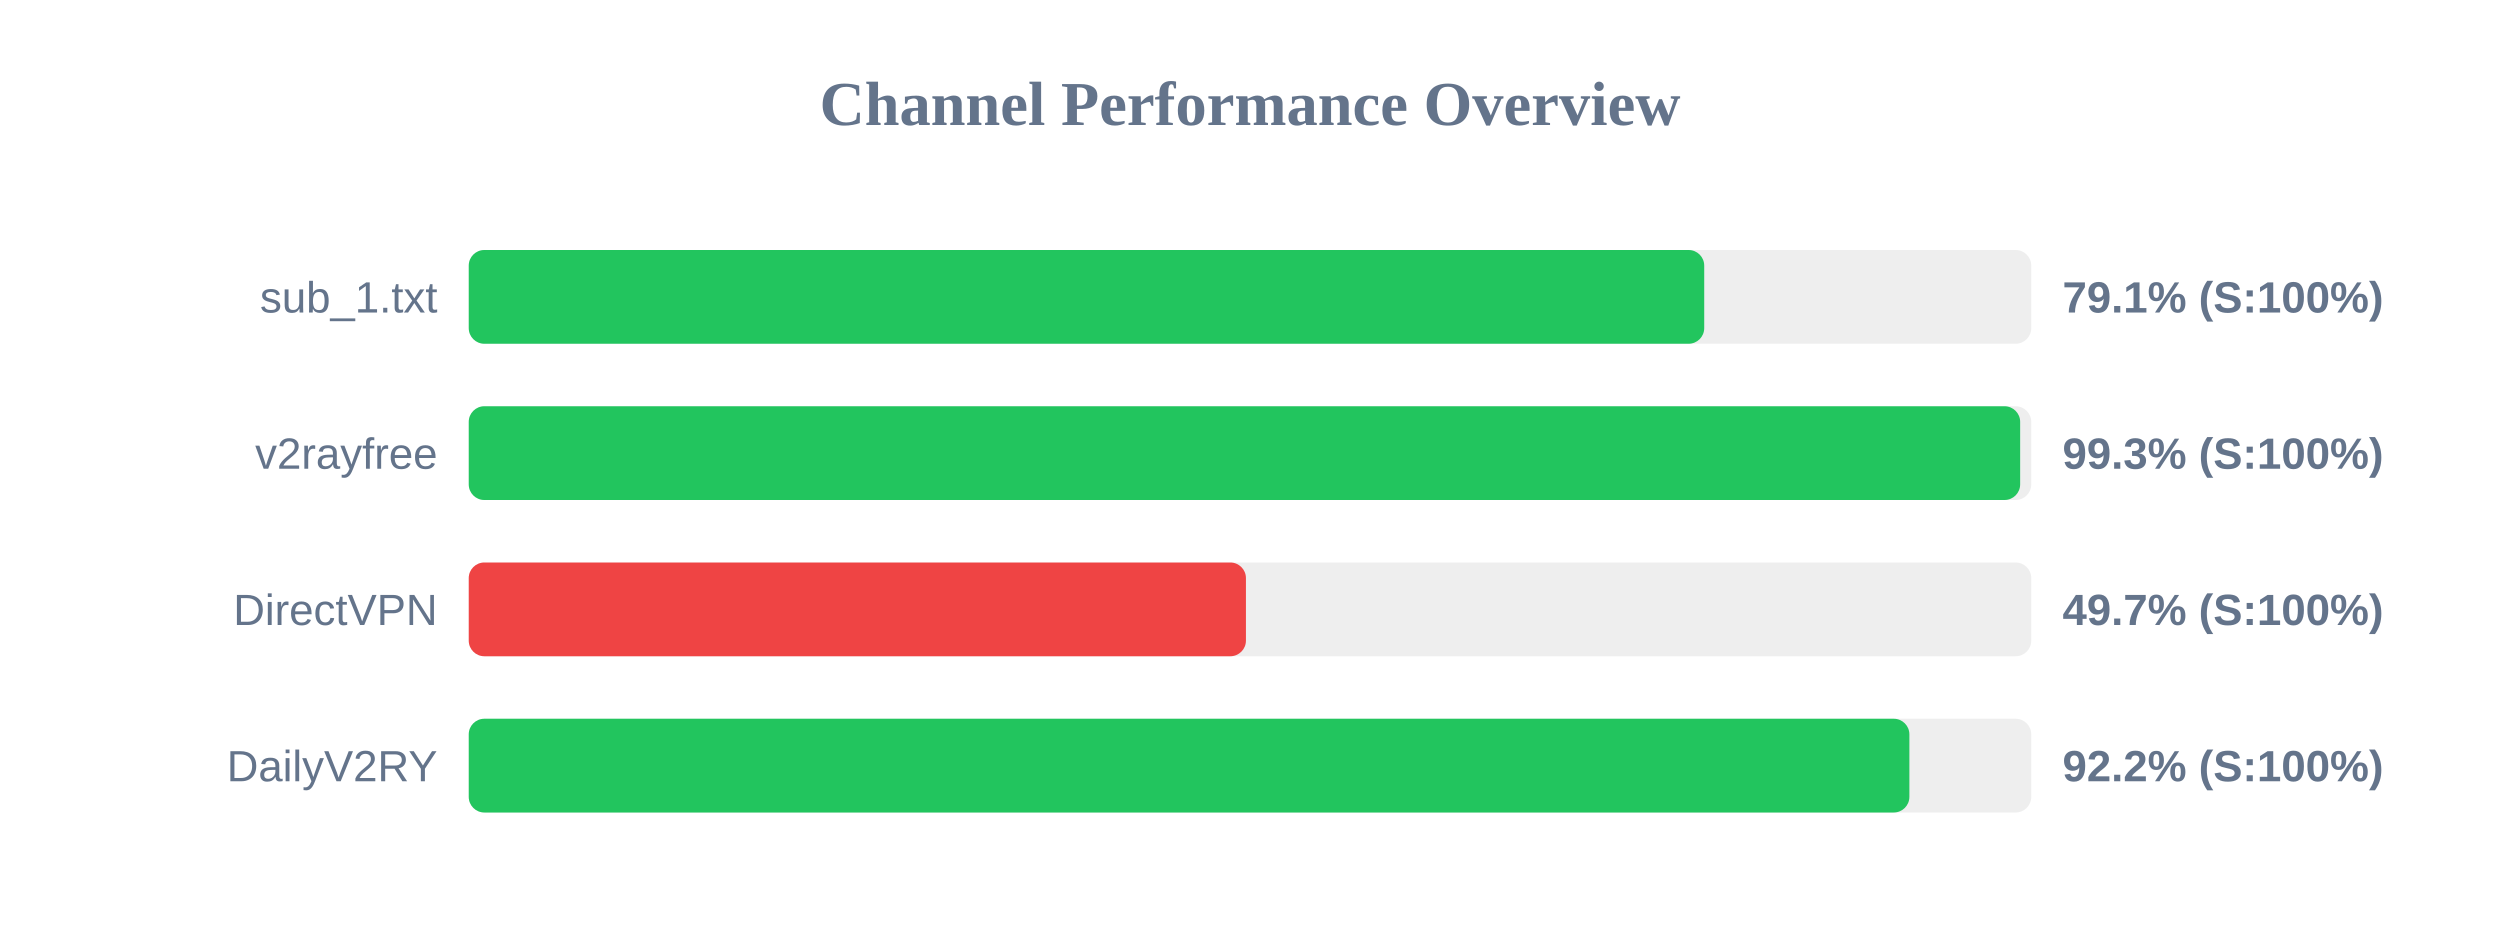
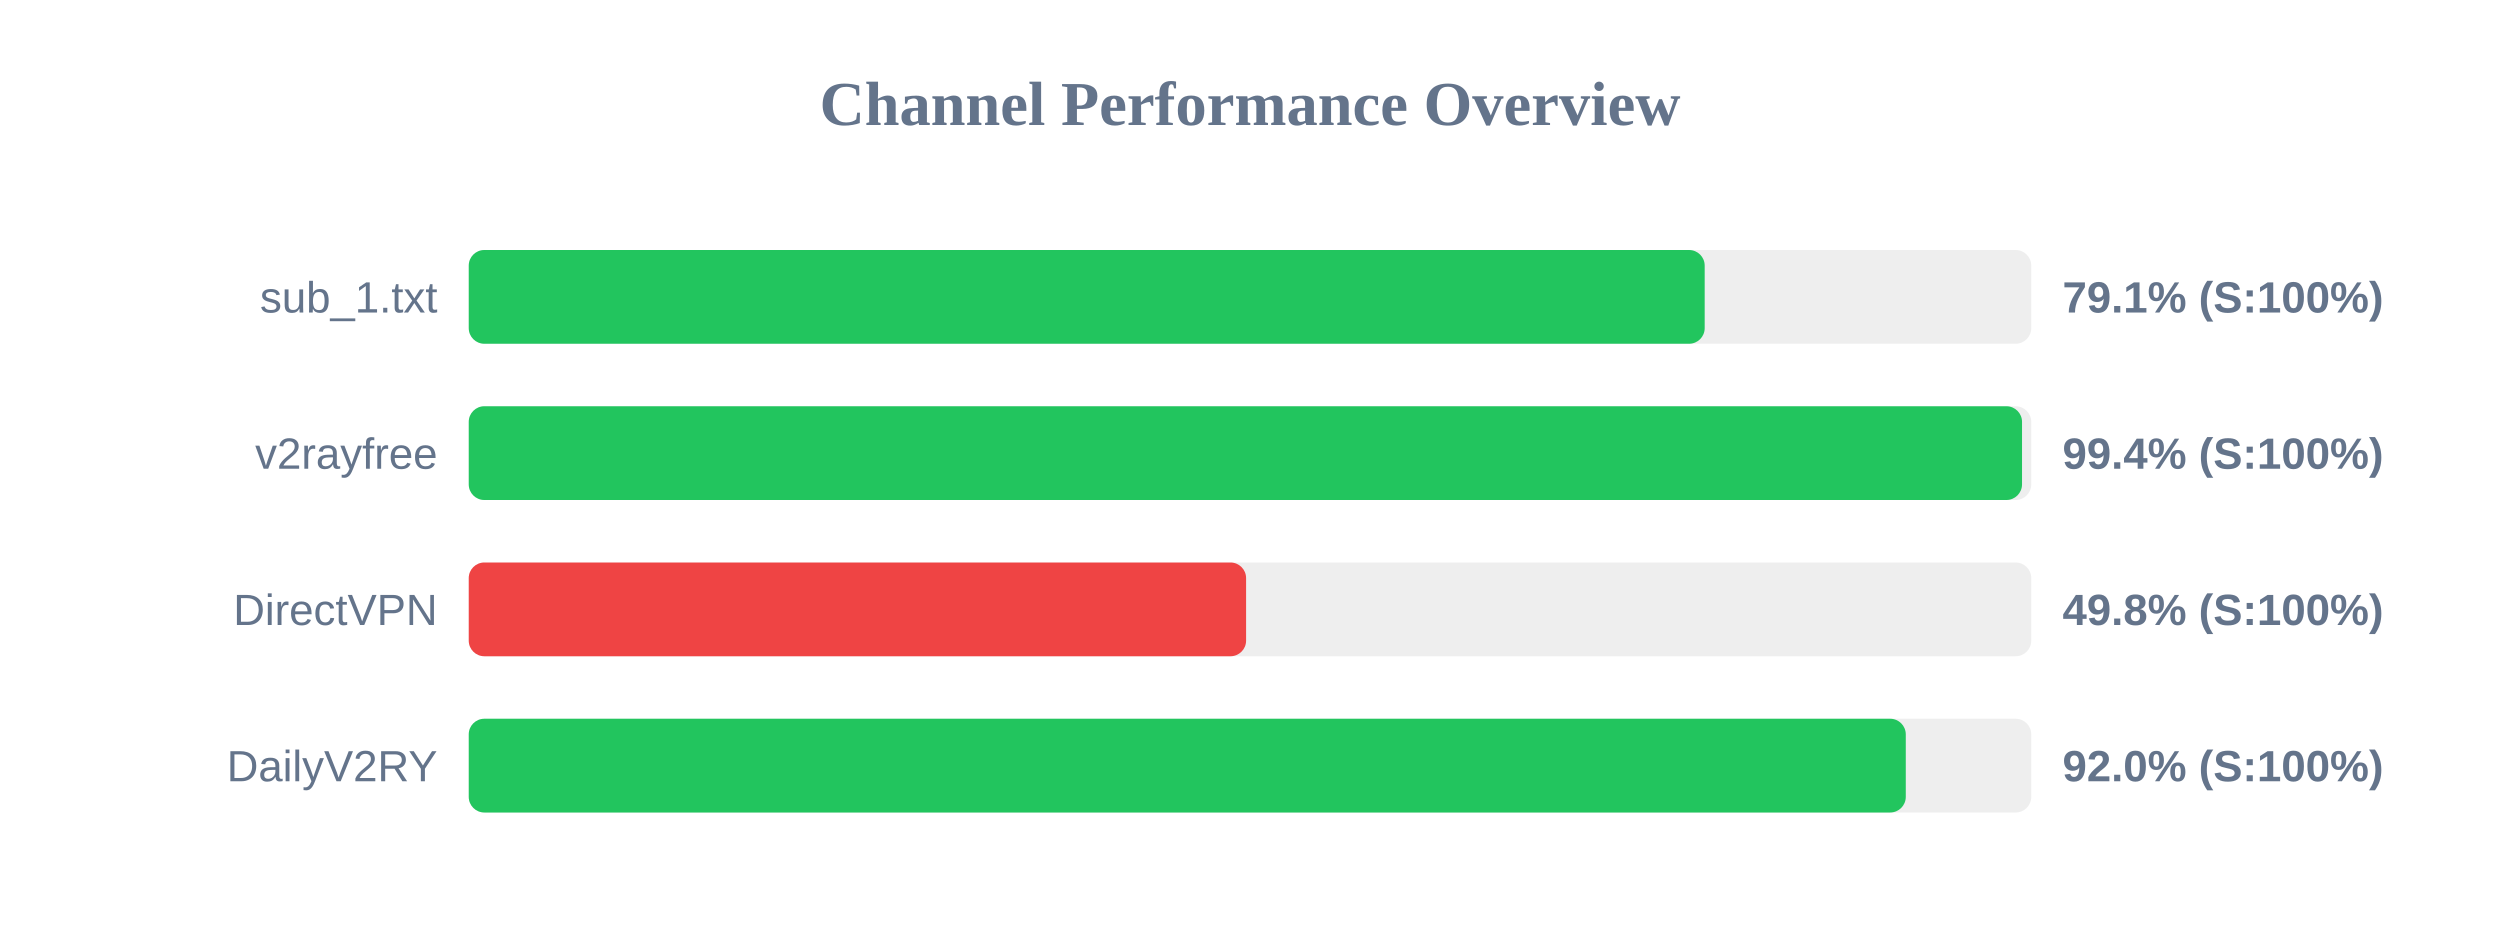
<svg xmlns="http://www.w3.org/2000/svg" width="800" height="300" version="1.1">
  <style>
        .row { font: 14px Arial; fill: #64748b; }
        .score { font: bold 14px Arial; fill: #64748b; }
    </style>
  <text x="400" y="40" text-anchor="middle" font-size="20px" font-weight="bold" fill="#64748b">Channel Performance Overview</text>
  <rect x="150" y="80" width="500" height="30" fill="#eee" rx="5" />
-   <rect x="150" y="80" width="395.35" height="30" fill="#22c55e" rx="5" />
+   <rect x="150" y="80" width="395.5" height="30" fill="#22c55e" rx="5" />
  <text x="140" y="100" text-anchor="end" class="row">sub_1.txt</text>
  <text x="660" y="100" text-anchor="start" class="score">79.1% (S:100%)</text>
  <rect x="150" y="130" width="500" height="30" fill="#eee" rx="5" />
-   <rect x="150" y="130" width="496.45" height="30" fill="#22c55e" rx="5" />
+   <rect x="150" y="130" width="497.05" height="30" fill="#22c55e" rx="5" />
  <text x="140" y="150" text-anchor="end" class="row">v2rayfree</text>
-   <text x="660" y="150" text-anchor="start" class="score">99.3% (S:100%)</text>
+   <text x="660" y="150" text-anchor="start" class="score">99.4% (S:100%)</text>
  <rect x="150" y="180" width="500" height="30" fill="#eee" rx="5" />
-   <rect x="150" y="180" width="248.7" height="30" fill="#ef4444" rx="5" />
+   <rect x="150" y="180" width="248.75" height="30" fill="#ef4444" rx="5" />
  <text x="140" y="200" text-anchor="end" class="row">DirectVPN</text>
-   <text x="660" y="200" text-anchor="start" class="score">49.7% (S:100%)</text>
+   <text x="660" y="200" text-anchor="start" class="score">49.8% (S:100%)</text>
  <rect x="150" y="230" width="500" height="30" fill="#eee" rx="5" />
-   <rect x="150" y="230" width="461.0" height="30" fill="#22c55e" rx="5" />
+   <rect x="150" y="230" width="459.85" height="30" fill="#22c55e" rx="5" />
  <text x="140" y="250" text-anchor="end" class="row">DailyV2RY</text>
-   <text x="660" y="250" text-anchor="start" class="score">92.2% (S:100%)</text>
+   <text x="660" y="250" text-anchor="start" class="score">92.0% (S:100%)</text>
</svg>
